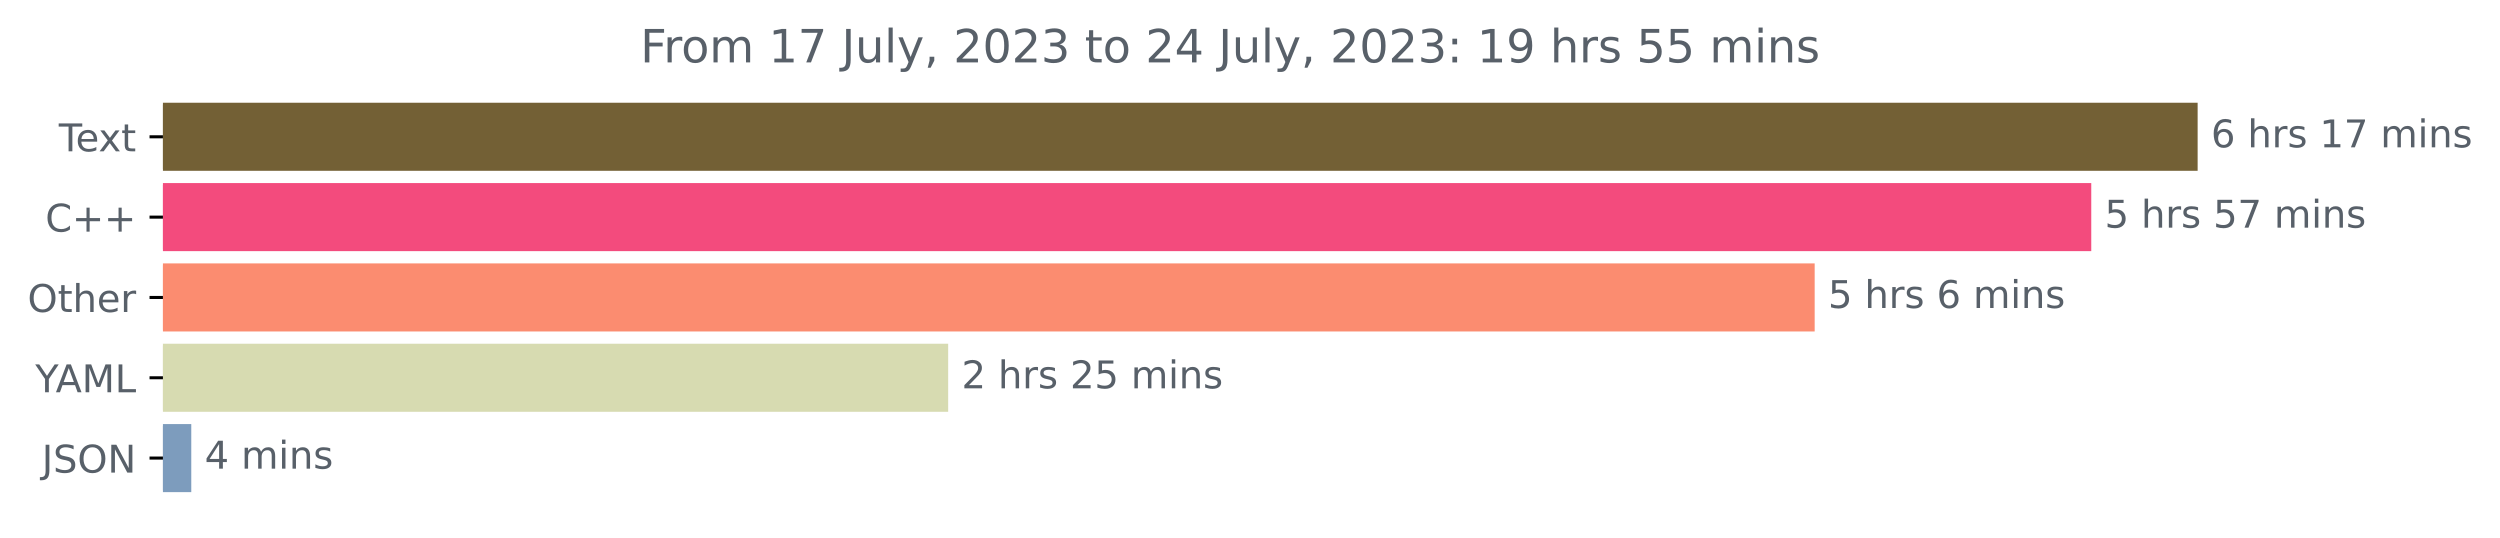
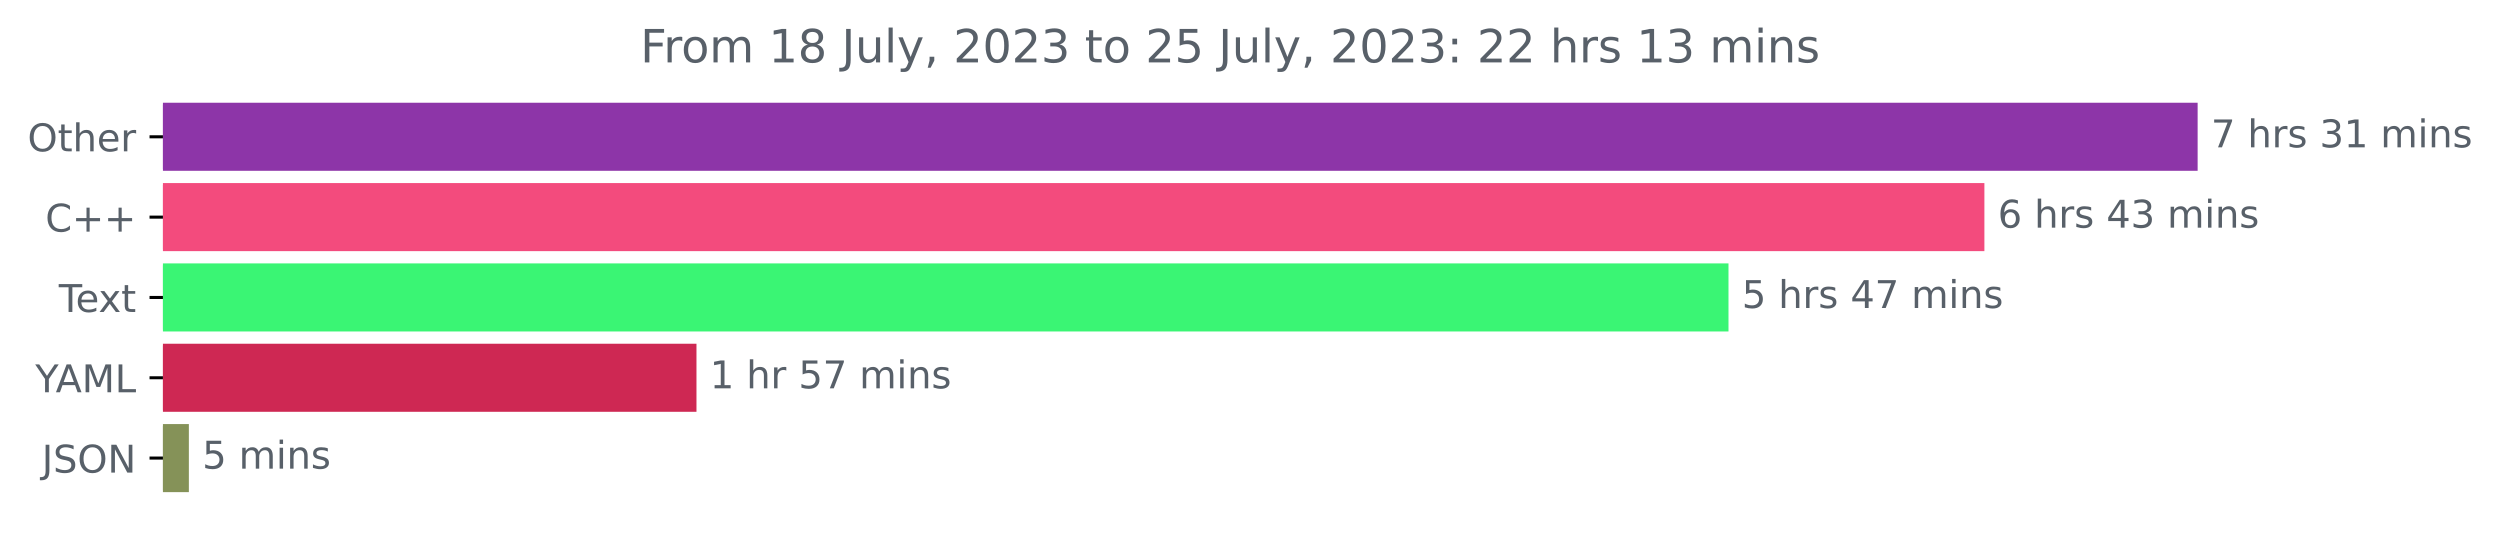
<svg xmlns="http://www.w3.org/2000/svg" xmlns:xlink="http://www.w3.org/1999/xlink" width="653.568pt" height="140.398pt" viewBox="0 0 653.568 140.398" version="1.1">
  <defs>
    <style type="text/css">*{stroke-linejoin: round; stroke-linecap: butt}</style>
  </defs>
  <g id="figure_1">
    <g id="patch_1">
      <path d="M 0 140.398  L 653.568 140.398  L 653.568 0  L 0 0  L 0 140.398  z " style="fill: none" />
    </g>
    <g id="axes_1">
      <g id="patch_2">
-         <path d="M 42.594 27.358  L 574.022 27.358  L 574.022 44.158  L 42.594 44.158  z " clip-path="url(#p0af6b267ce)" style="fill: #736035; stroke: #736035; stroke-linejoin: miter" />
+         <path d="M 42.594 27.358  L 574.022 27.358  L 574.022 44.158  L 42.594 44.158  z " clip-path="url(#p57c77d68cc)" style="fill: #8d35a8; stroke: #8d35a8; stroke-linejoin: miter" />
      </g>
      <g id="patch_3">
-         <path d="M 42.594 48.358  L 546.212 48.358  L 546.212 65.158  L 42.594 65.158  z " clip-path="url(#p0af6b267ce)" style="fill: #f34b7d; stroke: #f34b7d; stroke-linejoin: miter" />
+         <path d="M 42.594 48.358  L 518.273 48.358  L 518.273 65.158  L 42.594 65.158  z " clip-path="url(#p57c77d68cc)" style="fill: #f34b7d; stroke: #f34b7d; stroke-linejoin: miter" />
      </g>
      <g id="patch_4">
-         <path d="M 42.594 69.358  L 473.905 69.358  L 473.905 86.158  L 42.594 86.158  z " clip-path="url(#p0af6b267ce)" style="fill: #fb8c70; stroke: #fb8c70; stroke-linejoin: miter" />
+         <path d="M 42.594 69.358  L 451.373 69.358  L 451.373 86.158  L 42.594 86.158  z " clip-path="url(#p57c77d68cc)" style="fill: #3af574; stroke: #3af574; stroke-linejoin: miter" />
      </g>
      <g id="patch_5">
-         <path d="M 42.594 90.358  L 247.378 90.358  L 247.378 107.158  L 42.594 107.158  z " clip-path="url(#p0af6b267ce)" style="fill: #d7dbb1; stroke: #d7dbb1; stroke-linejoin: miter" />
+         <path d="M 42.594 90.358  L 181.576 90.358  L 181.576 107.158  L 42.594 107.158  z " clip-path="url(#p57c77d68cc)" style="fill: #ce2853; stroke: #ce2853; stroke-linejoin: miter" />
      </g>
      <g id="patch_6">
-         <path d="M 42.594 111.358  L 49.504 111.358  L 49.504 128.158  L 42.594 128.158  z " clip-path="url(#p0af6b267ce)" style="fill: #7d9cbd; stroke: #7d9cbd; stroke-linejoin: miter" />
+         <path d="M 42.594 111.358  L 48.875 111.358  L 48.875 128.158  L 42.594 128.158  z " clip-path="url(#p57c77d68cc)" style="fill: #859258; stroke: #859258; stroke-linejoin: miter" />
      </g>
      <g id="matplotlib.axis_1" />
      <g id="matplotlib.axis_2">
        <g id="ytick_1">
          <g id="line2d_1">
            <defs>
-               <path id="m65521eec11" d="M 0 0  L -3.5 0  " style="stroke: #000000; stroke-width: 0.8" />
+               <path id="m06c6aed89b" d="M 0 0  L -3.5 0  " style="stroke: #000000; stroke-width: 0.8" />
            </defs>
            <g>
-               <use xlink:href="#m65521eec11" x="42.594" y="35.758" style="stroke: #000000; stroke-width: 0.8" />
+               <use xlink:href="#m06c6aed89b" x="42.594" y="35.758" style="stroke: #000000; stroke-width: 0.8" />
            </g>
          </g>
          <g id="text_1">
-             <g style="fill: #586069" transform="translate(15.36875 39.55734)scale(0.1 -0.1)">
-               <defs>
-                 <path id="DejaVuSans-54" d="M -19 4666  L 3928 4666  L 3928 4134  L 2272 4134  L 2272 0  L 1638 0  L 1638 4134  L -19 4134  L -19 4666  z " transform="scale(0.015625)" />
+             <g style="fill: #586069" transform="translate(7.2 39.55734)scale(0.1 -0.1)">
+               <defs>
+                 <path id="DejaVuSans-4f" d="M 2522 4238  Q 1834 4238 1429 3725  Q 1025 3213 1025 2328  Q 1025 1447 1429 934  Q 1834 422 2522 422  Q 3209 422 3611 934  Q 4013 1447 4013 2328  Q 4013 3213 3611 3725  Q 3209 4238 2522 4238  z M 2522 4750  Q 3503 4750 4090 4092  Q 4678 3434 4678 2328  Q 4678 1225 4090 567  Q 3503 -91 2522 -91  Q 1538 -91 948 565  Q 359 1222 359 2328  Q 359 3434 948 4092  Q 1538 4750 2522 4750  z " transform="scale(0.015625)" />
+                 <path id="DejaVuSans-74" d="M 1172 4494  L 1172 3500  L 2356 3500  L 2356 3053  L 1172 3053  L 1172 1153  Q 1172 725 1289 603  Q 1406 481 1766 481  L 2356 481  L 2356 0  L 1766 0  Q 1100 0 847 248  Q 594 497 594 1153  L 594 3053  L 172 3053  L 172 3500  L 594 3500  L 594 4494  L 1172 4494  z " transform="scale(0.015625)" />
+                 <path id="DejaVuSans-68" d="M 3513 2113  L 3513 0  L 2938 0  L 2938 2094  Q 2938 2591 2744 2837  Q 2550 3084 2163 3084  Q 1697 3084 1428 2787  Q 1159 2491 1159 1978  L 1159 0  L 581 0  L 581 4863  L 1159 4863  L 1159 2956  Q 1366 3272 1645 3428  Q 1925 3584 2291 3584  Q 2894 3584 3203 3211  Q 3513 2838 3513 2113  z " transform="scale(0.015625)" />
                <path id="DejaVuSans-65" d="M 3597 1894  L 3597 1613  L 953 1613  Q 991 1019 1311 708  Q 1631 397 2203 397  Q 2534 397 2845 478  Q 3156 559 3463 722  L 3463 178  Q 3153 47 2828 -22  Q 2503 -91 2169 -91  Q 1331 -91 842 396  Q 353 884 353 1716  Q 353 2575 817 3079  Q 1281 3584 2069 3584  Q 2775 3584 3186 3129  Q 3597 2675 3597 1894  z M 3022 2063  Q 3016 2534 2758 2815  Q 2500 3097 2075 3097  Q 1594 3097 1305 2825  Q 1016 2553 972 2059  L 3022 2063  z " transform="scale(0.015625)" />
-                 <path id="DejaVuSans-78" d="M 3513 3500  L 2247 1797  L 3578 0  L 2900 0  L 1881 1375  L 863 0  L 184 0  L 1544 1831  L 300 3500  L 978 3500  L 1906 2253  L 2834 3500  L 3513 3500  z " transform="scale(0.015625)" />
-                 <path id="DejaVuSans-74" d="M 1172 4494  L 1172 3500  L 2356 3500  L 2356 3053  L 1172 3053  L 1172 1153  Q 1172 725 1289 603  Q 1406 481 1766 481  L 2356 481  L 2356 0  L 1766 0  Q 1100 0 847 248  Q 594 497 594 1153  L 594 3053  L 172 3053  L 172 3500  L 594 3500  L 594 4494  L 1172 4494  z " transform="scale(0.015625)" />
-               </defs>
-               <use xlink:href="#DejaVuSans-54" />
-               <use xlink:href="#DejaVuSans-65" x="44.084" />
-               <use xlink:href="#DejaVuSans-78" x="103.857" />
-               <use xlink:href="#DejaVuSans-74" x="163.037" />
-             </g>
-           </g>
-         </g>
-         <g id="ytick_2">
-           <g id="line2d_2">
-             <g>
-               <use xlink:href="#m65521eec11" x="42.594" y="56.758" style="stroke: #000000; stroke-width: 0.8" />
-             </g>
-           </g>
-           <g id="text_2">
-             <g style="fill: #586069" transform="translate(11.85156 60.55734)scale(0.1 -0.1)">
-               <defs>
-                 <path id="DejaVuSans-43" d="M 4122 4306  L 4122 3641  Q 3803 3938 3442 4084  Q 3081 4231 2675 4231  Q 1875 4231 1450 3742  Q 1025 3253 1025 2328  Q 1025 1406 1450 917  Q 1875 428 2675 428  Q 3081 428 3442 575  Q 3803 722 4122 1019  L 4122 359  Q 3791 134 3420 21  Q 3050 -91 2638 -91  Q 1578 -91 968 557  Q 359 1206 359 2328  Q 359 3453 968 4101  Q 1578 4750 2638 4750  Q 3056 4750 3426 4639  Q 3797 4528 4122 4306  z " transform="scale(0.015625)" />
-                 <path id="DejaVuSans-2b" d="M 2944 4013  L 2944 2272  L 4684 2272  L 4684 1741  L 2944 1741  L 2944 0  L 2419 0  L 2419 1741  L 678 1741  L 678 2272  L 2419 2272  L 2419 4013  L 2944 4013  z " transform="scale(0.015625)" />
-               </defs>
-               <use xlink:href="#DejaVuSans-43" />
-               <use xlink:href="#DejaVuSans-2b" x="69.824" />
-               <use xlink:href="#DejaVuSans-2b" x="153.613" />
-             </g>
-           </g>
-         </g>
-         <g id="ytick_3">
-           <g id="line2d_3">
-             <g>
-               <use xlink:href="#m65521eec11" x="42.594" y="77.758" style="stroke: #000000; stroke-width: 0.8" />
-             </g>
-           </g>
-           <g id="text_3">
-             <g style="fill: #586069" transform="translate(7.2 81.55734)scale(0.1 -0.1)">
-               <defs>
-                 <path id="DejaVuSans-4f" d="M 2522 4238  Q 1834 4238 1429 3725  Q 1025 3213 1025 2328  Q 1025 1447 1429 934  Q 1834 422 2522 422  Q 3209 422 3611 934  Q 4013 1447 4013 2328  Q 4013 3213 3611 3725  Q 3209 4238 2522 4238  z M 2522 4750  Q 3503 4750 4090 4092  Q 4678 3434 4678 2328  Q 4678 1225 4090 567  Q 3503 -91 2522 -91  Q 1538 -91 948 565  Q 359 1222 359 2328  Q 359 3434 948 4092  Q 1538 4750 2522 4750  z " transform="scale(0.015625)" />
-                 <path id="DejaVuSans-68" d="M 3513 2113  L 3513 0  L 2938 0  L 2938 2094  Q 2938 2591 2744 2837  Q 2550 3084 2163 3084  Q 1697 3084 1428 2787  Q 1159 2491 1159 1978  L 1159 0  L 581 0  L 581 4863  L 1159 4863  L 1159 2956  Q 1366 3272 1645 3428  Q 1925 3584 2291 3584  Q 2894 3584 3203 3211  Q 3513 2838 3513 2113  z " transform="scale(0.015625)" />
                <path id="DejaVuSans-72" d="M 2631 2963  Q 2534 3019 2420 3045  Q 2306 3072 2169 3072  Q 1681 3072 1420 2755  Q 1159 2438 1159 1844  L 1159 0  L 581 0  L 581 3500  L 1159 3500  L 1159 2956  Q 1341 3275 1631 3429  Q 1922 3584 2338 3584  Q 2397 3584 2469 3576  Q 2541 3569 2628 3553  L 2631 2963  z " transform="scale(0.015625)" />
              </defs>
              <use xlink:href="#DejaVuSans-4f" />
              <use xlink:href="#DejaVuSans-74" x="78.711" />
              <use xlink:href="#DejaVuSans-68" x="117.92" />
              <use xlink:href="#DejaVuSans-65" x="181.299" />
              <use xlink:href="#DejaVuSans-72" x="242.822" />
            </g>
          </g>
        </g>
+         <g id="ytick_2">
+           <g id="line2d_2">
+             <g>
+               <use xlink:href="#m06c6aed89b" x="42.594" y="56.758" style="stroke: #000000; stroke-width: 0.8" />
+             </g>
+           </g>
+           <g id="text_2">
+             <g style="fill: #586069" transform="translate(11.85156 60.55734)scale(0.1 -0.1)">
+               <defs>
+                 <path id="DejaVuSans-43" d="M 4122 4306  L 4122 3641  Q 3803 3938 3442 4084  Q 3081 4231 2675 4231  Q 1875 4231 1450 3742  Q 1025 3253 1025 2328  Q 1025 1406 1450 917  Q 1875 428 2675 428  Q 3081 428 3442 575  Q 3803 722 4122 1019  L 4122 359  Q 3791 134 3420 21  Q 3050 -91 2638 -91  Q 1578 -91 968 557  Q 359 1206 359 2328  Q 359 3453 968 4101  Q 1578 4750 2638 4750  Q 3056 4750 3426 4639  Q 3797 4528 4122 4306  z " transform="scale(0.015625)" />
+                 <path id="DejaVuSans-2b" d="M 2944 4013  L 2944 2272  L 4684 2272  L 4684 1741  L 2944 1741  L 2944 0  L 2419 0  L 2419 1741  L 678 1741  L 678 2272  L 2419 2272  L 2419 4013  L 2944 4013  z " transform="scale(0.015625)" />
+               </defs>
+               <use xlink:href="#DejaVuSans-43" />
+               <use xlink:href="#DejaVuSans-2b" x="69.824" />
+               <use xlink:href="#DejaVuSans-2b" x="153.613" />
+             </g>
+           </g>
+         </g>
+         <g id="ytick_3">
+           <g id="line2d_3">
+             <g>
+               <use xlink:href="#m06c6aed89b" x="42.594" y="77.758" style="stroke: #000000; stroke-width: 0.8" />
+             </g>
+           </g>
+           <g id="text_3">
+             <g style="fill: #586069" transform="translate(15.36875 81.55734)scale(0.1 -0.1)">
+               <defs>
+                 <path id="DejaVuSans-54" d="M -19 4666  L 3928 4666  L 3928 4134  L 2272 4134  L 2272 0  L 1638 0  L 1638 4134  L -19 4134  L -19 4666  z " transform="scale(0.015625)" />
+                 <path id="DejaVuSans-78" d="M 3513 3500  L 2247 1797  L 3578 0  L 2900 0  L 1881 1375  L 863 0  L 184 0  L 1544 1831  L 300 3500  L 978 3500  L 1906 2253  L 2834 3500  L 3513 3500  z " transform="scale(0.015625)" />
+               </defs>
+               <use xlink:href="#DejaVuSans-54" />
+               <use xlink:href="#DejaVuSans-65" x="44.084" />
+               <use xlink:href="#DejaVuSans-78" x="103.857" />
+               <use xlink:href="#DejaVuSans-74" x="163.037" />
+             </g>
+           </g>
+         </g>
        <g id="ytick_4">
          <g id="line2d_4">
            <g>
-               <use xlink:href="#m65521eec11" x="42.594" y="98.758" style="stroke: #000000; stroke-width: 0.8" />
+               <use xlink:href="#m06c6aed89b" x="42.594" y="98.758" style="stroke: #000000; stroke-width: 0.8" />
            </g>
          </g>
          <g id="text_4">
            <g style="fill: #586069" transform="translate(9.220312 102.5573)scale(0.1 -0.1)">
              <defs>
                <path id="DejaVuSans-59" d="M -13 4666  L 666 4666  L 1959 2747  L 3244 4666  L 3922 4666  L 2272 2222  L 2272 0  L 1638 0  L 1638 2222  L -13 4666  z " transform="scale(0.015625)" />
                <path id="DejaVuSans-41" d="M 2188 4044  L 1331 1722  L 3047 1722  L 2188 4044  z M 1831 4666  L 2547 4666  L 4325 0  L 3669 0  L 3244 1197  L 1141 1197  L 716 0  L 50 0  L 1831 4666  z " transform="scale(0.015625)" />
                <path id="DejaVuSans-4d" d="M 628 4666  L 1569 4666  L 2759 1491  L 3956 4666  L 4897 4666  L 4897 0  L 4281 0  L 4281 4097  L 3078 897  L 2444 897  L 1241 4097  L 1241 0  L 628 0  L 628 4666  z " transform="scale(0.015625)" />
                <path id="DejaVuSans-4c" d="M 628 4666  L 1259 4666  L 1259 531  L 3531 531  L 3531 0  L 628 0  L 628 4666  z " transform="scale(0.015625)" />
              </defs>
              <use xlink:href="#DejaVuSans-59" />
              <use xlink:href="#DejaVuSans-41" x="53.334" />
              <use xlink:href="#DejaVuSans-4d" x="121.742" />
              <use xlink:href="#DejaVuSans-4c" x="208.021" />
            </g>
          </g>
        </g>
        <g id="ytick_5">
          <g id="line2d_5">
            <g>
-               <use xlink:href="#m65521eec11" x="42.594" y="119.758" style="stroke: #000000; stroke-width: 0.8" />
+               <use xlink:href="#m06c6aed89b" x="42.594" y="119.758" style="stroke: #000000; stroke-width: 0.8" />
            </g>
          </g>
          <g id="text_5">
            <g style="fill: #586069" transform="translate(10.94219 123.5573)scale(0.1 -0.1)">
              <defs>
                <path id="DejaVuSans-4a" d="M 628 4666  L 1259 4666  L 1259 325  Q 1259 -519 939 -900  Q 619 -1281 -91 -1281  L -331 -1281  L -331 -750  L -134 -750  Q 284 -750 456 -515  Q 628 -281 628 325  L 628 4666  z " transform="scale(0.015625)" />
                <path id="DejaVuSans-53" d="M 3425 4513  L 3425 3897  Q 3066 4069 2747 4153  Q 2428 4238 2131 4238  Q 1616 4238 1336 4038  Q 1056 3838 1056 3469  Q 1056 3159 1242 3001  Q 1428 2844 1947 2747  L 2328 2669  Q 3034 2534 3370 2195  Q 3706 1856 3706 1288  Q 3706 609 3251 259  Q 2797 -91 1919 -91  Q 1588 -91 1214 -16  Q 841 59 441 206  L 441 856  Q 825 641 1194 531  Q 1563 422 1919 422  Q 2459 422 2753 634  Q 3047 847 3047 1241  Q 3047 1584 2836 1778  Q 2625 1972 2144 2069  L 1759 2144  Q 1053 2284 737 2584  Q 422 2884 422 3419  Q 422 4038 858 4394  Q 1294 4750 2059 4750  Q 2388 4750 2728 4690  Q 3069 4631 3425 4513  z " transform="scale(0.015625)" />
                <path id="DejaVuSans-4e" d="M 628 4666  L 1478 4666  L 3547 763  L 3547 4666  L 4159 4666  L 4159 0  L 3309 0  L 1241 3903  L 1241 0  L 628 0  L 628 4666  z " transform="scale(0.015625)" />
              </defs>
              <use xlink:href="#DejaVuSans-4a" />
              <use xlink:href="#DejaVuSans-53" x="29.492" />
              <use xlink:href="#DejaVuSans-4f" x="92.969" />
              <use xlink:href="#DejaVuSans-4e" x="171.68" />
            </g>
          </g>
        </g>
      </g>
      <g id="text_6">
        <g style="fill: #586069" transform="translate(578.0223 38.5175)scale(0.1 -0.1)">
          <defs>
-             <path id="DejaVuSans-36" d="M 2113 2584  Q 1688 2584 1439 2293  Q 1191 2003 1191 1497  Q 1191 994 1439 701  Q 1688 409 2113 409  Q 2538 409 2786 701  Q 3034 994 3034 1497  Q 3034 2003 2786 2293  Q 2538 2584 2113 2584  z M 3366 4563  L 3366 3988  Q 3128 4100 2886 4159  Q 2644 4219 2406 4219  Q 1781 4219 1451 3797  Q 1122 3375 1075 2522  Q 1259 2794 1537 2939  Q 1816 3084 2150 3084  Q 2853 3084 3261 2657  Q 3669 2231 3669 1497  Q 3669 778 3244 343  Q 2819 -91 2113 -91  Q 1303 -91 875 529  Q 447 1150 447 2328  Q 447 3434 972 4092  Q 1497 4750 2381 4750  Q 2619 4750 2861 4703  Q 3103 4656 3366 4563  z " transform="scale(0.015625)" />
+             <path id="DejaVuSans-37" d="M 525 4666  L 3525 4666  L 3525 4397  L 1831 0  L 1172 0  L 2766 4134  L 525 4134  L 525 4666  z " transform="scale(0.015625)" />
            <path id="DejaVuSans-20" transform="scale(0.015625)" />
            <path id="DejaVuSans-73" d="M 2834 3397  L 2834 2853  Q 2591 2978 2328 3040  Q 2066 3103 1784 3103  Q 1356 3103 1142 2972  Q 928 2841 928 2578  Q 928 2378 1081 2264  Q 1234 2150 1697 2047  L 1894 2003  Q 2506 1872 2764 1633  Q 3022 1394 3022 966  Q 3022 478 2636 193  Q 2250 -91 1575 -91  Q 1294 -91 989 -36  Q 684 19 347 128  L 347 722  Q 666 556 975 473  Q 1284 391 1588 391  Q 1994 391 2212 530  Q 2431 669 2431 922  Q 2431 1156 2273 1281  Q 2116 1406 1581 1522  L 1381 1569  Q 847 1681 609 1914  Q 372 2147 372 2553  Q 372 3047 722 3315  Q 1072 3584 1716 3584  Q 2034 3584 2315 3537  Q 2597 3491 2834 3397  z " transform="scale(0.015625)" />
+             <path id="DejaVuSans-33" d="M 2597 2516  Q 3050 2419 3304 2112  Q 3559 1806 3559 1356  Q 3559 666 3084 287  Q 2609 -91 1734 -91  Q 1441 -91 1130 -33  Q 819 25 488 141  L 488 750  Q 750 597 1062 519  Q 1375 441 1716 441  Q 2309 441 2620 675  Q 2931 909 2931 1356  Q 2931 1769 2642 2001  Q 2353 2234 1838 2234  L 1294 2234  L 1294 2753  L 1863 2753  Q 2328 2753 2575 2939  Q 2822 3125 2822 3475  Q 2822 3834 2567 4026  Q 2313 4219 1838 4219  Q 1578 4219 1281 4162  Q 984 4106 628 3988  L 628 4550  Q 988 4650 1302 4700  Q 1616 4750 1894 4750  Q 2613 4750 3031 4423  Q 3450 4097 3450 3541  Q 3450 3153 3228 2886  Q 3006 2619 2597 2516  z " transform="scale(0.015625)" />
            <path id="DejaVuSans-31" d="M 794 531  L 1825 531  L 1825 4091  L 703 3866  L 703 4441  L 1819 4666  L 2450 4666  L 2450 531  L 3481 531  L 3481 0  L 794 0  L 794 531  z " transform="scale(0.015625)" />
-             <path id="DejaVuSans-37" d="M 525 4666  L 3525 4666  L 3525 4397  L 1831 0  L 1172 0  L 2766 4134  L 525 4134  L 525 4666  z " transform="scale(0.015625)" />
            <path id="DejaVuSans-6d" d="M 3328 2828  Q 3544 3216 3844 3400  Q 4144 3584 4550 3584  Q 5097 3584 5394 3201  Q 5691 2819 5691 2113  L 5691 0  L 5113 0  L 5113 2094  Q 5113 2597 4934 2840  Q 4756 3084 4391 3084  Q 3944 3084 3684 2787  Q 3425 2491 3425 1978  L 3425 0  L 2847 0  L 2847 2094  Q 2847 2600 2669 2842  Q 2491 3084 2119 3084  Q 1678 3084 1418 2786  Q 1159 2488 1159 1978  L 1159 0  L 581 0  L 581 3500  L 1159 3500  L 1159 2956  Q 1356 3278 1631 3431  Q 1906 3584 2284 3584  Q 2666 3584 2933 3390  Q 3200 3197 3328 2828  z " transform="scale(0.015625)" />
            <path id="DejaVuSans-69" d="M 603 3500  L 1178 3500  L 1178 0  L 603 0  L 603 3500  z M 603 4863  L 1178 4863  L 1178 4134  L 603 4134  L 603 4863  z " transform="scale(0.015625)" />
            <path id="DejaVuSans-6e" d="M 3513 2113  L 3513 0  L 2938 0  L 2938 2094  Q 2938 2591 2744 2837  Q 2550 3084 2163 3084  Q 1697 3084 1428 2787  Q 1159 2491 1159 1978  L 1159 0  L 581 0  L 581 3500  L 1159 3500  L 1159 2956  Q 1366 3272 1645 3428  Q 1925 3584 2291 3584  Q 2894 3584 3203 3211  Q 3513 2838 3513 2113  z " transform="scale(0.015625)" />
          </defs>
-           <use xlink:href="#DejaVuSans-36" />
+           <use xlink:href="#DejaVuSans-37" />
          <use xlink:href="#DejaVuSans-20" x="63.623" />
          <use xlink:href="#DejaVuSans-68" x="95.41" />
          <use xlink:href="#DejaVuSans-72" x="158.789" />
          <use xlink:href="#DejaVuSans-73" x="199.902" />
          <use xlink:href="#DejaVuSans-20" x="252.002" />
-           <use xlink:href="#DejaVuSans-31" x="283.789" />
+           <use xlink:href="#DejaVuSans-33" x="283.789" />
+           <use xlink:href="#DejaVuSans-31" x="347.412" />
+           <use xlink:href="#DejaVuSans-20" x="411.035" />
+           <use xlink:href="#DejaVuSans-6d" x="442.822" />
+           <use xlink:href="#DejaVuSans-69" x="540.234" />
+           <use xlink:href="#DejaVuSans-6e" x="568.018" />
+           <use xlink:href="#DejaVuSans-73" x="631.396" />
+         </g>
+       </g>
+       <g id="text_7">
+         <g style="fill: #586069" transform="translate(522.2726 59.5175)scale(0.1 -0.1)">
+           <defs>
+             <path id="DejaVuSans-36" d="M 2113 2584  Q 1688 2584 1439 2293  Q 1191 2003 1191 1497  Q 1191 994 1439 701  Q 1688 409 2113 409  Q 2538 409 2786 701  Q 3034 994 3034 1497  Q 3034 2003 2786 2293  Q 2538 2584 2113 2584  z M 3366 4563  L 3366 3988  Q 3128 4100 2886 4159  Q 2644 4219 2406 4219  Q 1781 4219 1451 3797  Q 1122 3375 1075 2522  Q 1259 2794 1537 2939  Q 1816 3084 2150 3084  Q 2853 3084 3261 2657  Q 3669 2231 3669 1497  Q 3669 778 3244 343  Q 2819 -91 2113 -91  Q 1303 -91 875 529  Q 447 1150 447 2328  Q 447 3434 972 4092  Q 1497 4750 2381 4750  Q 2619 4750 2861 4703  Q 3103 4656 3366 4563  z " transform="scale(0.015625)" />
+             <path id="DejaVuSans-34" d="M 2419 4116  L 825 1625  L 2419 1625  L 2419 4116  z M 2253 4666  L 3047 4666  L 3047 1625  L 3713 1625  L 3713 1100  L 3047 1100  L 3047 0  L 2419 0  L 2419 1100  L 313 1100  L 313 1709  L 2253 4666  z " transform="scale(0.015625)" />
+           </defs>
+           <use xlink:href="#DejaVuSans-36" />
+           <use xlink:href="#DejaVuSans-20" x="63.623" />
+           <use xlink:href="#DejaVuSans-68" x="95.41" />
+           <use xlink:href="#DejaVuSans-72" x="158.789" />
+           <use xlink:href="#DejaVuSans-73" x="199.902" />
+           <use xlink:href="#DejaVuSans-20" x="252.002" />
+           <use xlink:href="#DejaVuSans-34" x="283.789" />
+           <use xlink:href="#DejaVuSans-33" x="347.412" />
+           <use xlink:href="#DejaVuSans-20" x="411.035" />
+           <use xlink:href="#DejaVuSans-6d" x="442.822" />
+           <use xlink:href="#DejaVuSans-69" x="540.234" />
+           <use xlink:href="#DejaVuSans-6e" x="568.018" />
+           <use xlink:href="#DejaVuSans-73" x="631.396" />
+         </g>
+       </g>
+       <g id="text_8">
+         <g style="fill: #586069" transform="translate(455.3729 80.5175)scale(0.1 -0.1)">
+           <defs>
+             <path id="DejaVuSans-35" d="M 691 4666  L 3169 4666  L 3169 4134  L 1269 4134  L 1269 2991  Q 1406 3038 1543 3061  Q 1681 3084 1819 3084  Q 2600 3084 3056 2656  Q 3513 2228 3513 1497  Q 3513 744 3044 326  Q 2575 -91 1722 -91  Q 1428 -91 1123 -41  Q 819 9 494 109  L 494 744  Q 775 591 1075 516  Q 1375 441 1709 441  Q 2250 441 2565 725  Q 2881 1009 2881 1497  Q 2881 1984 2565 2268  Q 2250 2553 1709 2553  Q 1456 2553 1204 2497  Q 953 2441 691 2322  L 691 4666  z " transform="scale(0.015625)" />
+           </defs>
+           <use xlink:href="#DejaVuSans-35" />
+           <use xlink:href="#DejaVuSans-20" x="63.623" />
+           <use xlink:href="#DejaVuSans-68" x="95.41" />
+           <use xlink:href="#DejaVuSans-72" x="158.789" />
+           <use xlink:href="#DejaVuSans-73" x="199.902" />
+           <use xlink:href="#DejaVuSans-20" x="252.002" />
+           <use xlink:href="#DejaVuSans-34" x="283.789" />
          <use xlink:href="#DejaVuSans-37" x="347.412" />
          <use xlink:href="#DejaVuSans-20" x="411.035" />
          <use xlink:href="#DejaVuSans-6d" x="442.822" />
          <use xlink:href="#DejaVuSans-69" x="540.234" />
          <use xlink:href="#DejaVuSans-6e" x="568.018" />
          <use xlink:href="#DejaVuSans-73" x="631.396" />
        </g>
      </g>
-       <g id="text_7">
-         <g style="fill: #586069" transform="translate(550.2121 59.5175)scale(0.1 -0.1)">
-           <defs>
-             <path id="DejaVuSans-35" d="M 691 4666  L 3169 4666  L 3169 4134  L 1269 4134  L 1269 2991  Q 1406 3038 1543 3061  Q 1681 3084 1819 3084  Q 2600 3084 3056 2656  Q 3513 2228 3513 1497  Q 3513 744 3044 326  Q 2575 -91 1722 -91  Q 1428 -91 1123 -41  Q 819 9 494 109  L 494 744  Q 775 591 1075 516  Q 1375 441 1709 441  Q 2250 441 2565 725  Q 2881 1009 2881 1497  Q 2881 1984 2565 2268  Q 2250 2553 1709 2553  Q 1456 2553 1204 2497  Q 953 2441 691 2322  L 691 4666  z " transform="scale(0.015625)" />
-           </defs>
-           <use xlink:href="#DejaVuSans-35" />
+       <g id="text_9">
+         <g style="fill: #586069" transform="translate(185.5755 101.5175)scale(0.1 -0.1)">
+           <use xlink:href="#DejaVuSans-31" />
          <use xlink:href="#DejaVuSans-20" x="63.623" />
          <use xlink:href="#DejaVuSans-68" x="95.41" />
          <use xlink:href="#DejaVuSans-72" x="158.789" />
-           <use xlink:href="#DejaVuSans-73" x="199.902" />
-           <use xlink:href="#DejaVuSans-20" x="252.002" />
-           <use xlink:href="#DejaVuSans-35" x="283.789" />
-           <use xlink:href="#DejaVuSans-37" x="347.412" />
-           <use xlink:href="#DejaVuSans-20" x="411.035" />
-           <use xlink:href="#DejaVuSans-6d" x="442.822" />
-           <use xlink:href="#DejaVuSans-69" x="540.234" />
-           <use xlink:href="#DejaVuSans-6e" x="568.018" />
-           <use xlink:href="#DejaVuSans-73" x="631.396" />
-         </g>
-       </g>
-       <g id="text_8">
-         <g style="fill: #586069" transform="translate(477.9054 80.5175)scale(0.1 -0.1)">
+           <use xlink:href="#DejaVuSans-20" x="199.902" />
+           <use xlink:href="#DejaVuSans-35" x="231.689" />
+           <use xlink:href="#DejaVuSans-37" x="295.312" />
+           <use xlink:href="#DejaVuSans-20" x="358.936" />
+           <use xlink:href="#DejaVuSans-6d" x="390.723" />
+           <use xlink:href="#DejaVuSans-69" x="488.135" />
+           <use xlink:href="#DejaVuSans-6e" x="515.918" />
+           <use xlink:href="#DejaVuSans-73" x="579.297" />
+         </g>
+       </g>
+       <g id="text_10">
+         <g style="fill: #586069" transform="translate(52.87541 122.5175)scale(0.1 -0.1)">
          <use xlink:href="#DejaVuSans-35" />
-           <use xlink:href="#DejaVuSans-20" x="63.623" />
-           <use xlink:href="#DejaVuSans-68" x="95.41" />
-           <use xlink:href="#DejaVuSans-72" x="158.789" />
-           <use xlink:href="#DejaVuSans-73" x="199.902" />
-           <use xlink:href="#DejaVuSans-20" x="252.002" />
-           <use xlink:href="#DejaVuSans-36" x="283.789" />
-           <use xlink:href="#DejaVuSans-20" x="347.412" />
-           <use xlink:href="#DejaVuSans-6d" x="379.199" />
-           <use xlink:href="#DejaVuSans-69" x="476.611" />
-           <use xlink:href="#DejaVuSans-6e" x="504.395" />
-           <use xlink:href="#DejaVuSans-73" x="567.773" />
-         </g>
-       </g>
-       <g id="text_9">
-         <g style="fill: #586069" transform="translate(251.3783 101.5175)scale(0.1 -0.1)">
-           <defs>
-             <path id="DejaVuSans-32" d="M 1228 531  L 3431 531  L 3431 0  L 469 0  L 469 531  Q 828 903 1448 1529  Q 2069 2156 2228 2338  Q 2531 2678 2651 2914  Q 2772 3150 2772 3378  Q 2772 3750 2511 3984  Q 2250 4219 1831 4219  Q 1534 4219 1204 4116  Q 875 4013 500 3803  L 500 4441  Q 881 4594 1212 4672  Q 1544 4750 1819 4750  Q 2544 4750 2975 4387  Q 3406 4025 3406 3419  Q 3406 3131 3298 2873  Q 3191 2616 2906 2266  Q 2828 2175 2409 1742  Q 1991 1309 1228 531  z " transform="scale(0.015625)" />
-           </defs>
-           <use xlink:href="#DejaVuSans-32" />
-           <use xlink:href="#DejaVuSans-20" x="63.623" />
-           <use xlink:href="#DejaVuSans-68" x="95.41" />
-           <use xlink:href="#DejaVuSans-72" x="158.789" />
-           <use xlink:href="#DejaVuSans-73" x="199.902" />
-           <use xlink:href="#DejaVuSans-20" x="252.002" />
-           <use xlink:href="#DejaVuSans-32" x="283.789" />
-           <use xlink:href="#DejaVuSans-35" x="347.412" />
-           <use xlink:href="#DejaVuSans-20" x="411.035" />
-           <use xlink:href="#DejaVuSans-6d" x="442.822" />
-           <use xlink:href="#DejaVuSans-69" x="540.234" />
-           <use xlink:href="#DejaVuSans-6e" x="568.018" />
-           <use xlink:href="#DejaVuSans-73" x="631.396" />
-         </g>
-       </g>
-       <g id="text_10">
-         <g style="fill: #586069" transform="translate(53.50417 122.5175)scale(0.1 -0.1)">
-           <defs>
-             <path id="DejaVuSans-34" d="M 2419 4116  L 825 1625  L 2419 1625  L 2419 4116  z M 2253 4666  L 3047 4666  L 3047 1625  L 3713 1625  L 3713 1100  L 3047 1100  L 3047 0  L 2419 0  L 2419 1100  L 313 1100  L 313 1709  L 2253 4666  z " transform="scale(0.015625)" />
-           </defs>
-           <use xlink:href="#DejaVuSans-34" />
          <use xlink:href="#DejaVuSans-20" x="63.623" />
          <use xlink:href="#DejaVuSans-6d" x="95.41" />
          <use xlink:href="#DejaVuSans-69" x="192.822" />
          <use xlink:href="#DejaVuSans-6e" x="220.605" />
          <use xlink:href="#DejaVuSans-73" x="283.984" />
        </g>
      </g>
      <g id="text_11">
        <g style="fill: #586069" transform="translate(167.4013 16.31812)scale(0.12 -0.12)">
          <defs>
            <path id="DejaVuSans-46" d="M 628 4666  L 3309 4666  L 3309 4134  L 1259 4134  L 1259 2759  L 3109 2759  L 3109 2228  L 1259 2228  L 1259 0  L 628 0  L 628 4666  z " transform="scale(0.015625)" />
            <path id="DejaVuSans-6f" d="M 1959 3097  Q 1497 3097 1228 2736  Q 959 2375 959 1747  Q 959 1119 1226 758  Q 1494 397 1959 397  Q 2419 397 2687 759  Q 2956 1122 2956 1747  Q 2956 2369 2687 2733  Q 2419 3097 1959 3097  z M 1959 3584  Q 2709 3584 3137 3096  Q 3566 2609 3566 1747  Q 3566 888 3137 398  Q 2709 -91 1959 -91  Q 1206 -91 779 398  Q 353 888 353 1747  Q 353 2609 779 3096  Q 1206 3584 1959 3584  z " transform="scale(0.015625)" />
+             <path id="DejaVuSans-38" d="M 2034 2216  Q 1584 2216 1326 1975  Q 1069 1734 1069 1313  Q 1069 891 1326 650  Q 1584 409 2034 409  Q 2484 409 2743 651  Q 3003 894 3003 1313  Q 3003 1734 2745 1975  Q 2488 2216 2034 2216  z M 1403 2484  Q 997 2584 770 2862  Q 544 3141 544 3541  Q 544 4100 942 4425  Q 1341 4750 2034 4750  Q 2731 4750 3128 4425  Q 3525 4100 3525 3541  Q 3525 3141 3298 2862  Q 3072 2584 2669 2484  Q 3125 2378 3379 2068  Q 3634 1759 3634 1313  Q 3634 634 3220 271  Q 2806 -91 2034 -91  Q 1263 -91 848 271  Q 434 634 434 1313  Q 434 1759 690 2068  Q 947 2378 1403 2484  z M 1172 3481  Q 1172 3119 1398 2916  Q 1625 2713 2034 2713  Q 2441 2713 2670 2916  Q 2900 3119 2900 3481  Q 2900 3844 2670 4047  Q 2441 4250 2034 4250  Q 1625 4250 1398 4047  Q 1172 3844 1172 3481  z " transform="scale(0.015625)" />
            <path id="DejaVuSans-75" d="M 544 1381  L 544 3500  L 1119 3500  L 1119 1403  Q 1119 906 1312 657  Q 1506 409 1894 409  Q 2359 409 2629 706  Q 2900 1003 2900 1516  L 2900 3500  L 3475 3500  L 3475 0  L 2900 0  L 2900 538  Q 2691 219 2414 64  Q 2138 -91 1772 -91  Q 1169 -91 856 284  Q 544 659 544 1381  z M 1991 3584  L 1991 3584  z " transform="scale(0.015625)" />
            <path id="DejaVuSans-6c" d="M 603 4863  L 1178 4863  L 1178 0  L 603 0  L 603 4863  z " transform="scale(0.015625)" />
            <path id="DejaVuSans-79" d="M 2059 -325  Q 1816 -950 1584 -1140  Q 1353 -1331 966 -1331  L 506 -1331  L 506 -850  L 844 -850  Q 1081 -850 1212 -737  Q 1344 -625 1503 -206  L 1606 56  L 191 3500  L 800 3500  L 1894 763  L 2988 3500  L 3597 3500  L 2059 -325  z " transform="scale(0.015625)" />
            <path id="DejaVuSans-2c" d="M 750 794  L 1409 794  L 1409 256  L 897 -744  L 494 -744  L 750 256  L 750 794  z " transform="scale(0.015625)" />
+             <path id="DejaVuSans-32" d="M 1228 531  L 3431 531  L 3431 0  L 469 0  L 469 531  Q 828 903 1448 1529  Q 2069 2156 2228 2338  Q 2531 2678 2651 2914  Q 2772 3150 2772 3378  Q 2772 3750 2511 3984  Q 2250 4219 1831 4219  Q 1534 4219 1204 4116  Q 875 4013 500 3803  L 500 4441  Q 881 4594 1212 4672  Q 1544 4750 1819 4750  Q 2544 4750 2975 4387  Q 3406 4025 3406 3419  Q 3406 3131 3298 2873  Q 3191 2616 2906 2266  Q 2828 2175 2409 1742  Q 1991 1309 1228 531  z " transform="scale(0.015625)" />
            <path id="DejaVuSans-30" d="M 2034 4250  Q 1547 4250 1301 3770  Q 1056 3291 1056 2328  Q 1056 1369 1301 889  Q 1547 409 2034 409  Q 2525 409 2770 889  Q 3016 1369 3016 2328  Q 3016 3291 2770 3770  Q 2525 4250 2034 4250  z M 2034 4750  Q 2819 4750 3233 4129  Q 3647 3509 3647 2328  Q 3647 1150 3233 529  Q 2819 -91 2034 -91  Q 1250 -91 836 529  Q 422 1150 422 2328  Q 422 3509 836 4129  Q 1250 4750 2034 4750  z " transform="scale(0.015625)" />
-             <path id="DejaVuSans-33" d="M 2597 2516  Q 3050 2419 3304 2112  Q 3559 1806 3559 1356  Q 3559 666 3084 287  Q 2609 -91 1734 -91  Q 1441 -91 1130 -33  Q 819 25 488 141  L 488 750  Q 750 597 1062 519  Q 1375 441 1716 441  Q 2309 441 2620 675  Q 2931 909 2931 1356  Q 2931 1769 2642 2001  Q 2353 2234 1838 2234  L 1294 2234  L 1294 2753  L 1863 2753  Q 2328 2753 2575 2939  Q 2822 3125 2822 3475  Q 2822 3834 2567 4026  Q 2313 4219 1838 4219  Q 1578 4219 1281 4162  Q 984 4106 628 3988  L 628 4550  Q 988 4650 1302 4700  Q 1616 4750 1894 4750  Q 2613 4750 3031 4423  Q 3450 4097 3450 3541  Q 3450 3153 3228 2886  Q 3006 2619 2597 2516  z " transform="scale(0.015625)" />
            <path id="DejaVuSans-3a" d="M 750 794  L 1409 794  L 1409 0  L 750 0  L 750 794  z M 750 3309  L 1409 3309  L 1409 2516  L 750 2516  L 750 3309  z " transform="scale(0.015625)" />
-             <path id="DejaVuSans-39" d="M 703 97  L 703 672  Q 941 559 1184 500  Q 1428 441 1663 441  Q 2288 441 2617 861  Q 2947 1281 2994 2138  Q 2813 1869 2534 1725  Q 2256 1581 1919 1581  Q 1219 1581 811 2004  Q 403 2428 403 3163  Q 403 3881 828 4315  Q 1253 4750 1959 4750  Q 2769 4750 3195 4129  Q 3622 3509 3622 2328  Q 3622 1225 3098 567  Q 2575 -91 1691 -91  Q 1453 -91 1209 -44  Q 966 3 703 97  z M 1959 2075  Q 2384 2075 2632 2365  Q 2881 2656 2881 3163  Q 2881 3666 2632 3958  Q 2384 4250 1959 4250  Q 1534 4250 1286 3958  Q 1038 3666 1038 3163  Q 1038 2656 1286 2365  Q 1534 2075 1959 2075  z " transform="scale(0.015625)" />
          </defs>
          <use xlink:href="#DejaVuSans-46" />
          <use xlink:href="#DejaVuSans-72" x="50.27" />
          <use xlink:href="#DejaVuSans-6f" x="89.133" />
          <use xlink:href="#DejaVuSans-6d" x="150.314" />
          <use xlink:href="#DejaVuSans-20" x="247.727" />
          <use xlink:href="#DejaVuSans-31" x="279.514" />
-           <use xlink:href="#DejaVuSans-37" x="343.137" />
+           <use xlink:href="#DejaVuSans-38" x="343.137" />
          <use xlink:href="#DejaVuSans-20" x="406.76" />
          <use xlink:href="#DejaVuSans-4a" x="438.547" />
          <use xlink:href="#DejaVuSans-75" x="468.039" />
          <use xlink:href="#DejaVuSans-6c" x="531.418" />
          <use xlink:href="#DejaVuSans-79" x="559.201" />
          <use xlink:href="#DejaVuSans-2c" x="618.381" />
          <use xlink:href="#DejaVuSans-20" x="650.168" />
          <use xlink:href="#DejaVuSans-32" x="681.955" />
          <use xlink:href="#DejaVuSans-30" x="745.578" />
          <use xlink:href="#DejaVuSans-32" x="809.201" />
          <use xlink:href="#DejaVuSans-33" x="872.824" />
          <use xlink:href="#DejaVuSans-20" x="936.447" />
          <use xlink:href="#DejaVuSans-74" x="968.234" />
          <use xlink:href="#DejaVuSans-6f" x="1007.443" />
          <use xlink:href="#DejaVuSans-20" x="1068.625" />
          <use xlink:href="#DejaVuSans-32" x="1100.412" />
-           <use xlink:href="#DejaVuSans-34" x="1164.035" />
+           <use xlink:href="#DejaVuSans-35" x="1164.035" />
          <use xlink:href="#DejaVuSans-20" x="1227.658" />
          <use xlink:href="#DejaVuSans-4a" x="1259.445" />
          <use xlink:href="#DejaVuSans-75" x="1288.938" />
          <use xlink:href="#DejaVuSans-6c" x="1352.316" />
          <use xlink:href="#DejaVuSans-79" x="1380.1" />
          <use xlink:href="#DejaVuSans-2c" x="1439.279" />
          <use xlink:href="#DejaVuSans-20" x="1471.066" />
          <use xlink:href="#DejaVuSans-32" x="1502.854" />
          <use xlink:href="#DejaVuSans-30" x="1566.477" />
          <use xlink:href="#DejaVuSans-32" x="1630.1" />
          <use xlink:href="#DejaVuSans-33" x="1693.723" />
          <use xlink:href="#DejaVuSans-3a" x="1757.346" />
          <use xlink:href="#DejaVuSans-20" x="1791.037" />
-           <use xlink:href="#DejaVuSans-31" x="1822.824" />
-           <use xlink:href="#DejaVuSans-39" x="1886.447" />
+           <use xlink:href="#DejaVuSans-32" x="1822.824" />
+           <use xlink:href="#DejaVuSans-32" x="1886.447" />
          <use xlink:href="#DejaVuSans-20" x="1950.07" />
          <use xlink:href="#DejaVuSans-68" x="1981.857" />
          <use xlink:href="#DejaVuSans-72" x="2045.236" />
          <use xlink:href="#DejaVuSans-73" x="2086.35" />
          <use xlink:href="#DejaVuSans-20" x="2138.449" />
-           <use xlink:href="#DejaVuSans-35" x="2170.236" />
-           <use xlink:href="#DejaVuSans-35" x="2233.859" />
+           <use xlink:href="#DejaVuSans-31" x="2170.236" />
+           <use xlink:href="#DejaVuSans-33" x="2233.859" />
          <use xlink:href="#DejaVuSans-20" x="2297.482" />
          <use xlink:href="#DejaVuSans-6d" x="2329.27" />
          <use xlink:href="#DejaVuSans-69" x="2426.682" />
          <use xlink:href="#DejaVuSans-6e" x="2454.465" />
          <use xlink:href="#DejaVuSans-73" x="2517.844" />
        </g>
      </g>
    </g>
  </g>
  <defs>
-     <clipPath id="p0af6b267ce">
+     <clipPath id="p57c77d68cc">
      <rect x="42.594" y="22.318" width="558" height="110.88" />
    </clipPath>
  </defs>
</svg>
